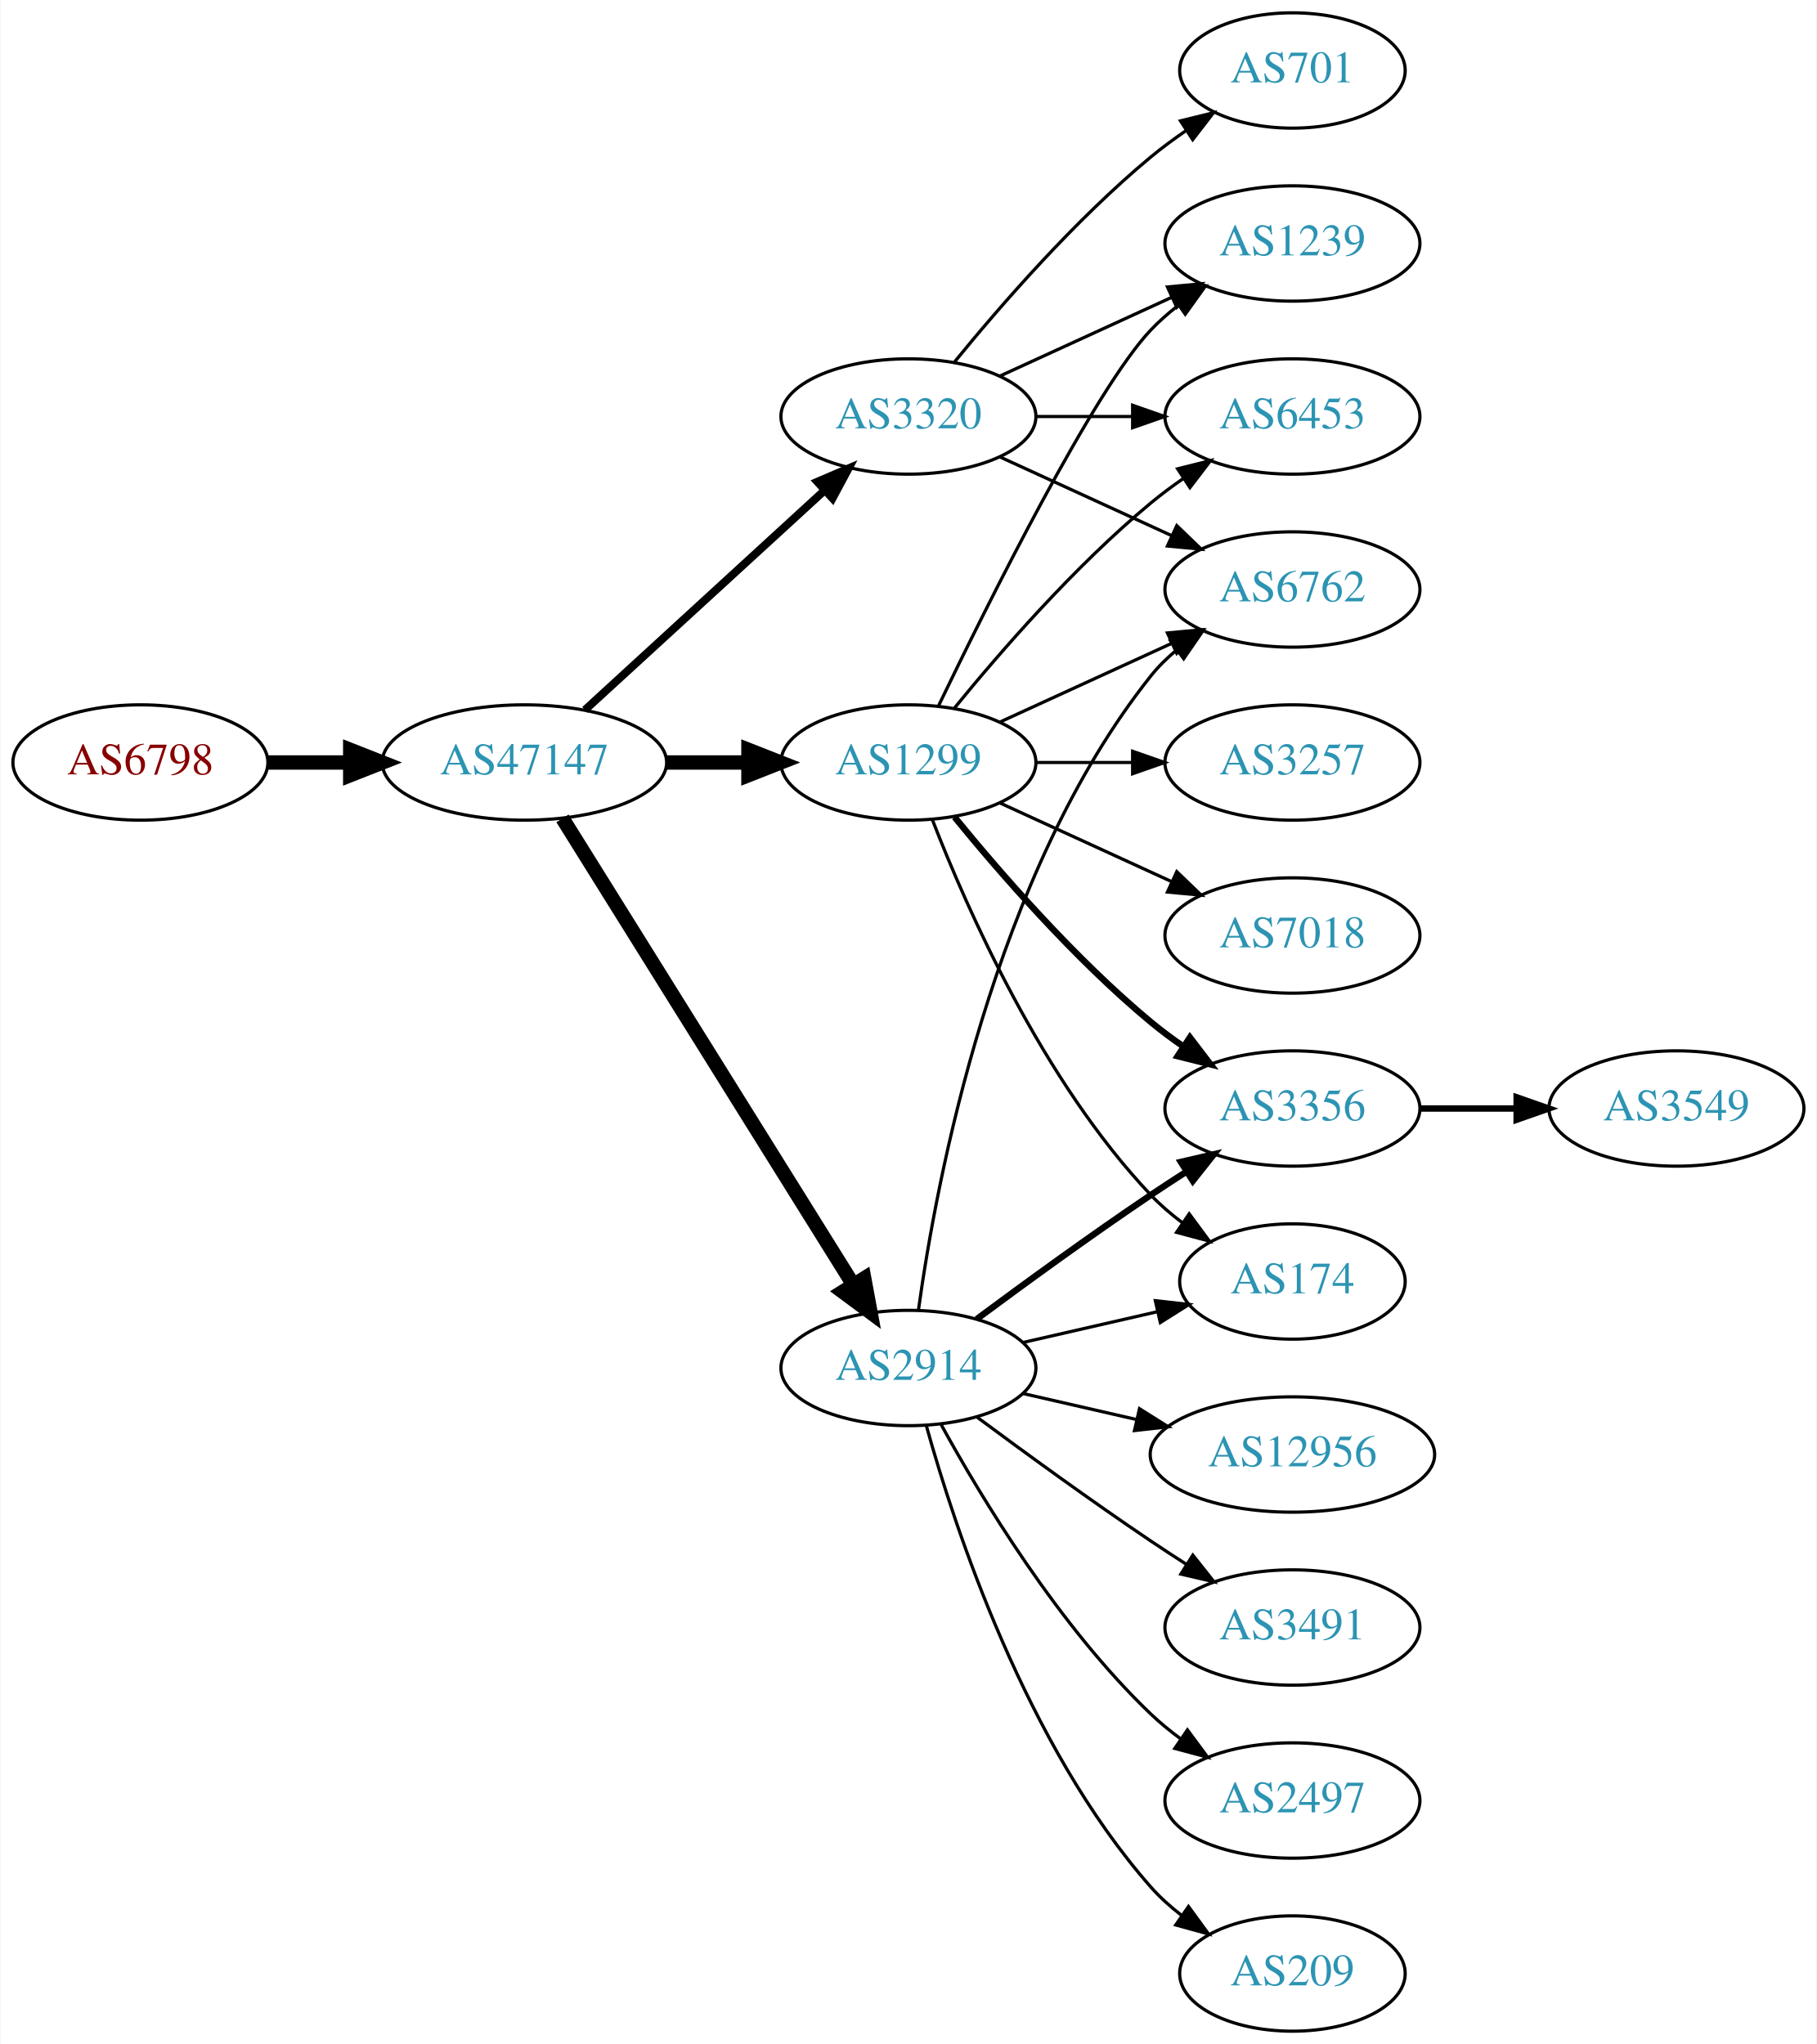
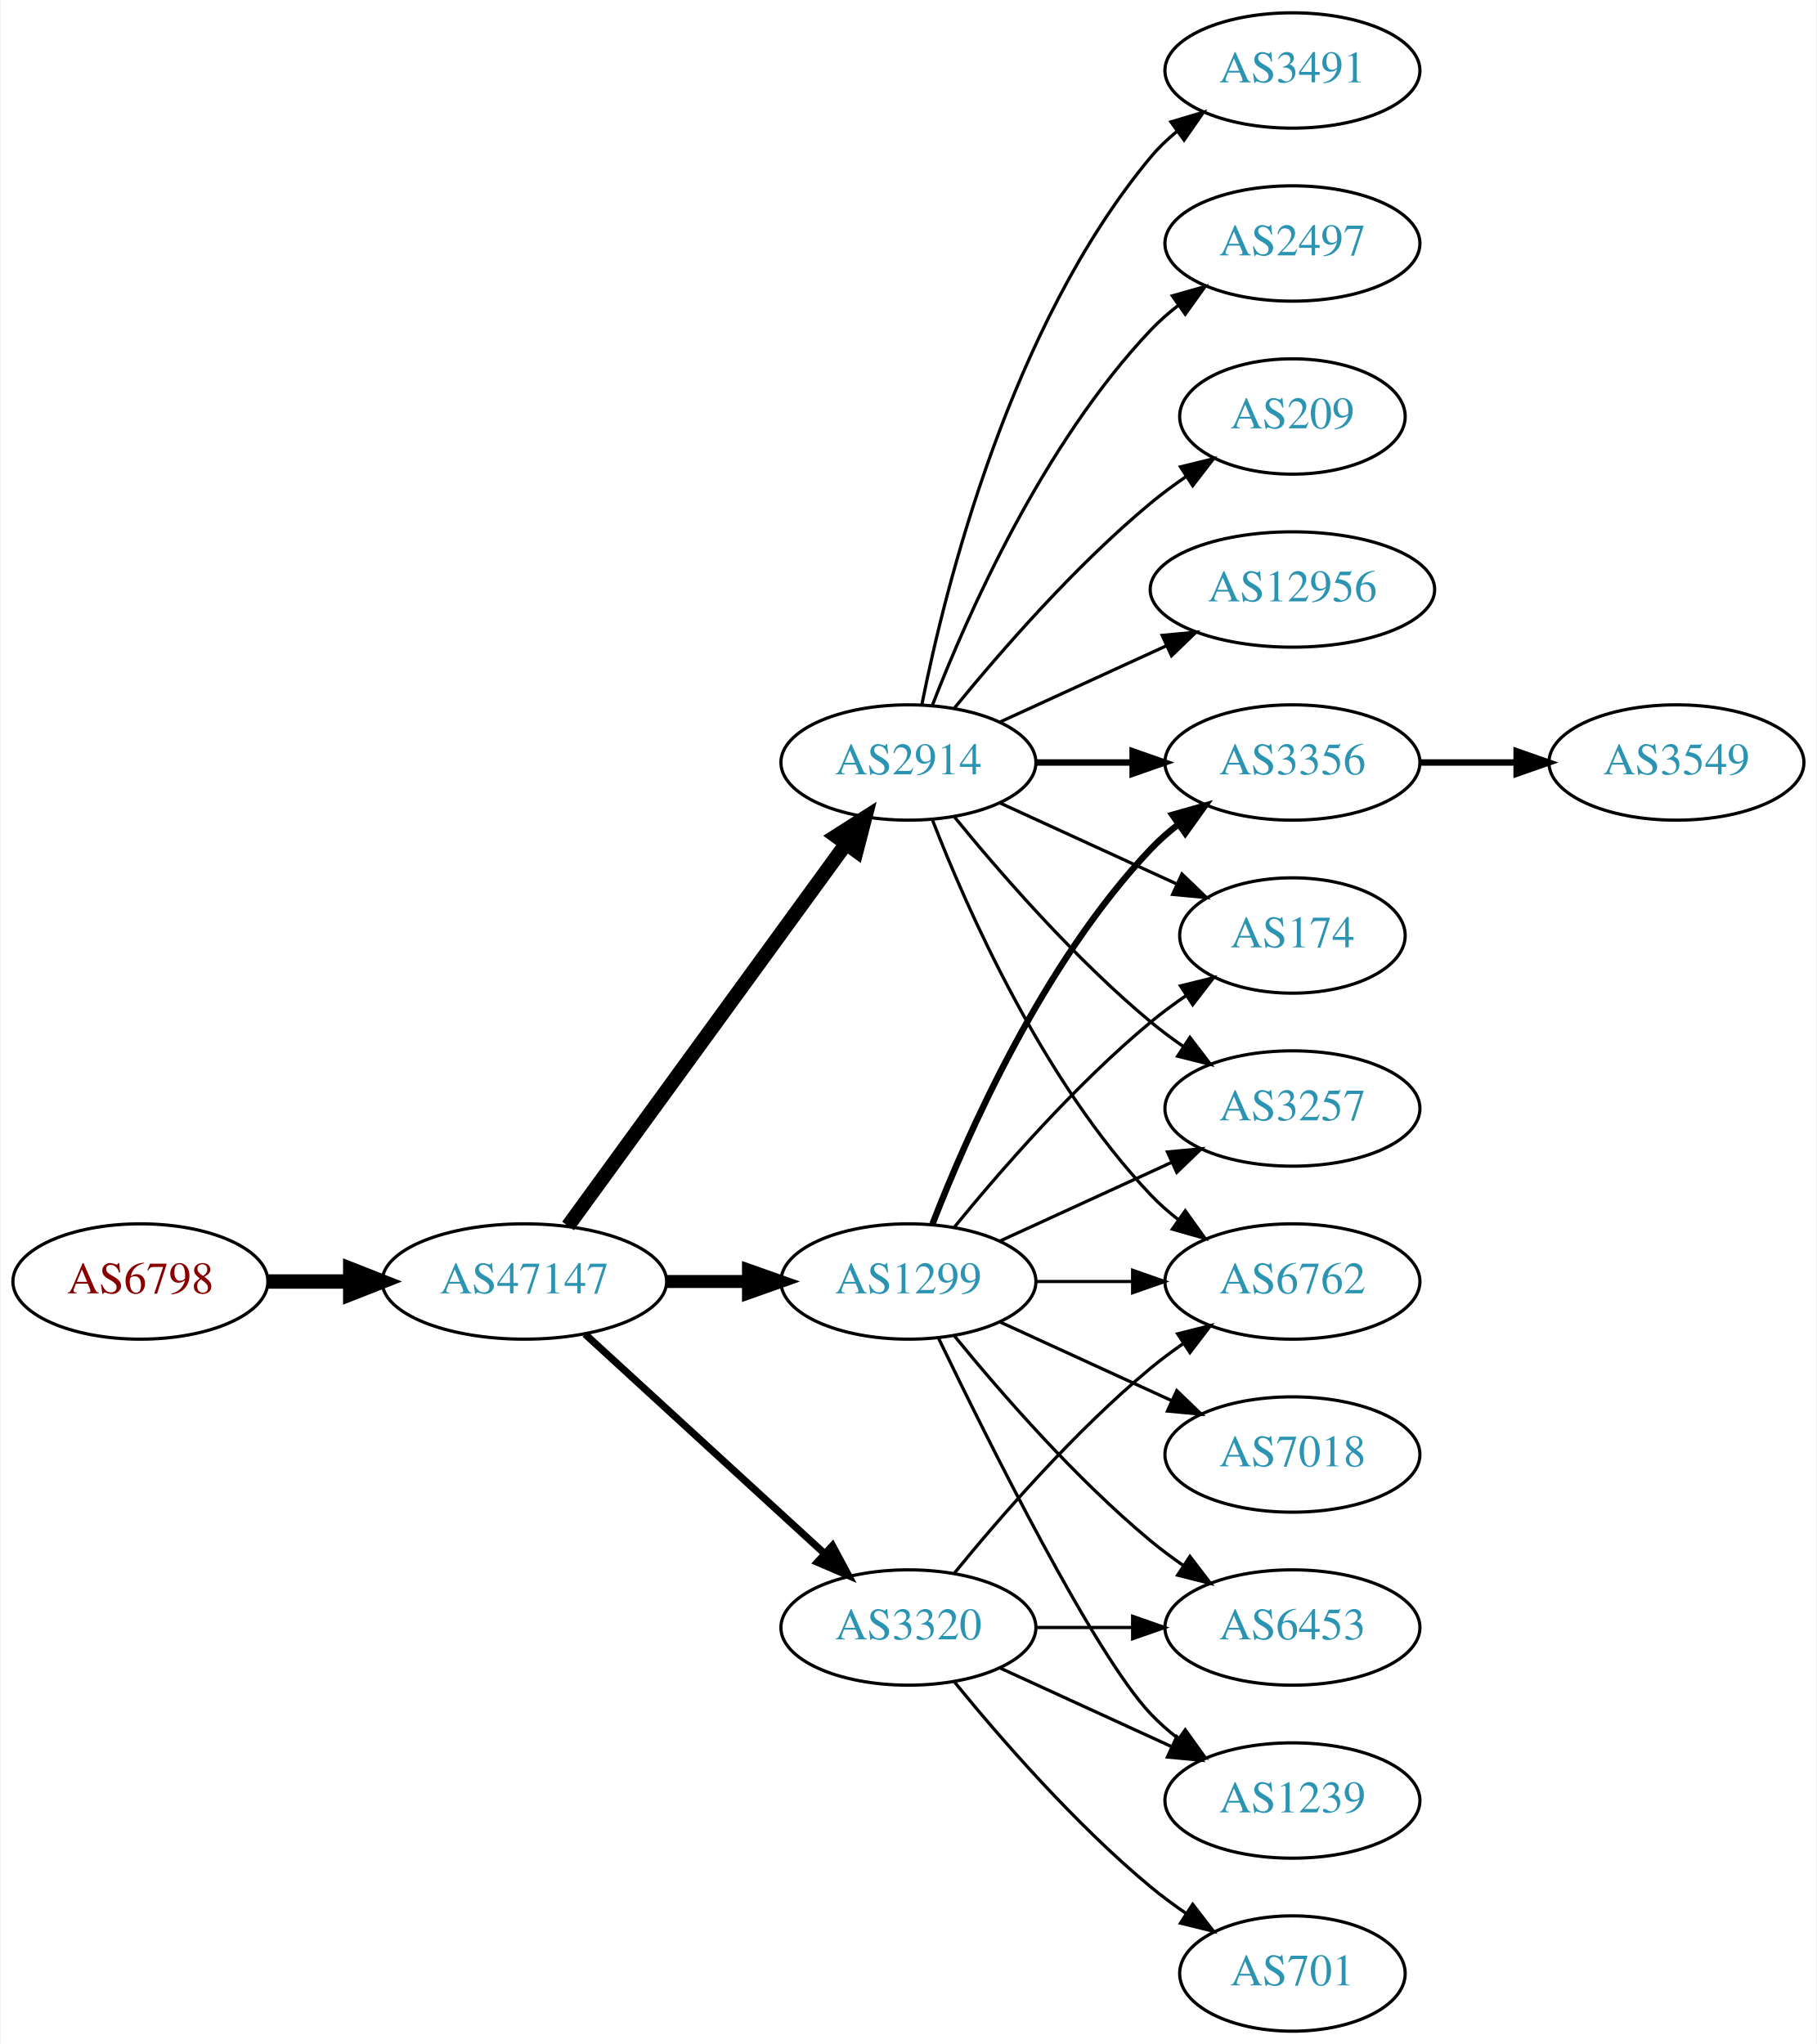
<svg xmlns="http://www.w3.org/2000/svg" xmlns:xlink="http://www.w3.org/1999/xlink" width="567pt" height="638pt" viewBox="0.00 0.00 566.66 638.00">
  <g id="graph0" class="graph" transform="scale(1 1) rotate(0) translate(4 634)">
    <polygon fill="white" stroke="none" points="-4,4 -4,-634 562.663,-634 562.663,4 -4,4" />
    <g id="node1" class="node">
      <g id="a_node1">
        <a xlink:href="/asn/6798" xlink:title="AS6798 ~ Net4You Internet GmbH [AT]">
-           <ellipse fill="#ffffff" stroke="black" cx="39.647" cy="-396" rx="39.794" ry="18" />
-           <text text-anchor="middle" x="39.647" y="-392.3" font-family="Times,serif" font-size="14.00" fill="#880000">AS6798</text>
+           <ellipse fill="#ffffff" stroke="black" cx="39.647" cy="-234" rx="39.794" ry="18" />
+           <text text-anchor="middle" x="39.647" y="-230.3" font-family="Times,serif" font-size="14.00" fill="#880000">AS6798</text>
        </a>
      </g>
    </g>
    <g id="node2" class="node">
      <g id="a_node2">
        <a xlink:href="/asn/47147" xlink:title="AS47147 ~ ANEXIA Internetdienstleistungs GmbH [AT]">
-           <ellipse fill="#ffffff" stroke="black" cx="159.489" cy="-396" rx="44.393" ry="18" />
-           <text text-anchor="middle" x="159.489" y="-392.3" font-family="Times,serif" font-size="14.00" fill="#2c94b3">AS47147</text>
+           <ellipse fill="#ffffff" stroke="black" cx="159.489" cy="-234" rx="44.393" ry="18" />
+           <text text-anchor="middle" x="159.489" y="-230.3" font-family="Times,serif" font-size="14.00" fill="#2c94b3">AS47147</text>
        </a>
      </g>
    </g>
    <g id="edge1" class="edge">
-       <path fill="none" stroke="black" stroke-width="4.5" d="M79.559,-396C87.662,-396 96.337,-396 104.863,-396" />
-       <polygon fill="black" stroke="black" stroke-width="4.5" points="105.141,-399.938 115.141,-396 105.141,-392.063 105.141,-399.938" />
+       <path fill="none" stroke="black" stroke-width="4.5" d="M79.559,-234C87.662,-234 96.337,-234 104.863,-234" />
+       <polygon fill="black" stroke="black" stroke-width="4.5" points="105.141,-237.938 115.141,-234 105.141,-230.063 105.141,-237.938" />
    </g>
    <g id="node3" class="node">
      <g id="a_node3">
        <a xlink:href="/asn/2914" xlink:title="AS2914 ~ NTT America, Inc. [US]">
-           <ellipse fill="#ffffff" stroke="black" cx="279.332" cy="-207" rx="39.794" ry="18" />
-           <text text-anchor="middle" x="279.332" y="-203.3" font-family="Times,serif" font-size="14.00" fill="#2c94b3">AS2914</text>
+           <ellipse fill="#ffffff" stroke="black" cx="279.332" cy="-396" rx="39.794" ry="18" />
+           <text text-anchor="middle" x="279.332" y="-392.3" font-family="Times,serif" font-size="14.00" fill="#2c94b3">AS2914</text>
        </a>
      </g>
    </g>
    <g id="edge2" class="edge">
-       <path fill="none" stroke="black" stroke-width="4.5" d="M171.364,-378.558C192.147,-345.225 237.608,-272.314 262.037,-233.134" />
-       <polygon fill="black" stroke="black" stroke-width="4.5" points="265.533,-234.969 267.483,-224.4 258.851,-230.802 265.533,-234.969" />
+       <path fill="none" stroke="black" stroke-width="4.5" d="M173.1,-251.337C193.921,-279.96 235.583,-337.233 259.772,-370.486" />
+       <polygon fill="black" stroke="black" stroke-width="4.5" points="256.744,-373.017 265.811,-378.788 263.113,-368.385 256.744,-373.017" />
    </g>
    <g id="node4" class="node">
      <g id="a_node4">
        <a xlink:href="/asn/1299" xlink:title="AS1299 ~ Telia Carrier [EU]">
-           <ellipse fill="#ffffff" stroke="black" cx="279.332" cy="-396" rx="39.794" ry="18" />
-           <text text-anchor="middle" x="279.332" y="-392.3" font-family="Times,serif" font-size="14.00" fill="#2c94b3">AS1299</text>
+           <ellipse fill="#ffffff" stroke="black" cx="279.332" cy="-234" rx="39.794" ry="18" />
+           <text text-anchor="middle" x="279.332" y="-230.3" font-family="Times,serif" font-size="14.00" fill="#2c94b3">AS1299</text>
        </a>
      </g>
    </g>
    <g id="edge3" class="edge">
-       <path fill="none" stroke="black" stroke-width="4.5" d="M203.7,-396C212.013,-396 220.775,-396 229.258,-396" />
-       <polygon fill="black" stroke="black" stroke-width="4.5" points="229.416,-399.938 239.416,-396 229.416,-392.063 229.416,-399.938" />
+       <path fill="none" stroke="black" stroke-width="4.05" d="M203.7,-234C212.013,-234 220.775,-234 229.258,-234" />
+       <polygon fill="black" stroke="black" stroke-width="4.05" points="229.416,-237.544 239.416,-234 229.416,-230.456 229.416,-237.544" />
    </g>
    <g id="node5" class="node">
      <g id="a_node5">
        <a xlink:href="/asn/3320" xlink:title="AS3320 ~ DTAG [DE]">
-           <ellipse fill="#ffffff" stroke="black" cx="279.332" cy="-504" rx="39.794" ry="18" />
-           <text text-anchor="middle" x="279.332" y="-500.3" font-family="Times,serif" font-size="14.00" fill="#2c94b3">AS3320</text>
+           <ellipse fill="#ffffff" stroke="black" cx="279.332" cy="-126" rx="39.794" ry="18" />
+           <text text-anchor="middle" x="279.332" y="-122.3" font-family="Times,serif" font-size="14.00" fill="#2c94b3">AS3320</text>
        </a>
      </g>
    </g>
    <g id="edge4" class="edge">
-       <path fill="none" stroke="black" stroke-width="2.5" d="M178.387,-412.403C198.315,-430.667 230.672,-460.322 253.15,-480.921" />
-       <polygon fill="black" stroke="black" stroke-width="2.5" points="250.914,-483.62 260.652,-487.797 255.644,-478.46 250.914,-483.62" />
+       <path fill="none" stroke="black" stroke-width="2.25" d="M178.387,-217.597C198.315,-199.333 230.672,-169.678 253.15,-149.079" />
+       <polygon fill="black" stroke="black" stroke-width="2.25" points="255.644,-151.54 260.652,-142.203 250.914,-146.38 255.644,-151.54" />
    </g>
    <g id="node6" class="node">
      <g id="a_node6">
        <a xlink:href="/asn/3356" xlink:title="AS3356 ~ Level 3 Parent, LLC [US]">
-           <ellipse fill="#ffffff" stroke="black" cx="399.174" cy="-288" rx="39.794" ry="18" />
-           <text text-anchor="middle" x="399.174" y="-284.3" font-family="Times,serif" font-size="14.00" fill="#2c94b3">AS3356</text>
-         </a>
-       </g>
-     </g>
-     <g id="edge5" class="edge">
-       <path fill="none" stroke="black" stroke-width="2" d="M300.662,-222.277C315.524,-233.304 336.269,-248.407 354.978,-261 358.527,-263.389 362.277,-265.839 366.026,-268.242" />
-       <polygon fill="black" stroke="black" stroke-width="2" points="364.352,-271.325 374.674,-273.712 368.094,-265.409 364.352,-271.325" />
+           <ellipse fill="#ffffff" stroke="black" cx="399.174" cy="-396" rx="39.794" ry="18" />
+           <text text-anchor="middle" x="399.174" y="-392.3" font-family="Times,serif" font-size="14.00" fill="#2c94b3">AS3356</text>
+         </a>
+       </g>
+     </g>
+     <g id="edge17" class="edge">
+       <path fill="none" stroke="black" stroke-width="2" d="M319.244,-396C328.798,-396 339.147,-396 349.11,-396" />
+       <polygon fill="black" stroke="black" stroke-width="2" points="349.302,-399.5 359.302,-396 349.302,-392.5 349.302,-399.5" />
    </g>
    <g id="node7" class="node">
      <g id="a_node7">
-         <a xlink:href="/asn/12956" xlink:title="AS12956 ~ TELXIUS [ES]">
-           <ellipse fill="#ffffff" stroke="black" cx="399.174" cy="-180" rx="44.393" ry="18" />
-           <text text-anchor="middle" x="399.174" y="-176.3" font-family="Times,serif" font-size="14.00" fill="#2c94b3">AS12956</text>
-         </a>
-       </g>
-     </g>
-     <g id="edge6" class="edge">
-       <path fill="none" stroke="black" d="M315.051,-199.045C326.189,-196.493 338.725,-193.621 350.618,-190.896" />
-       <polygon fill="black" stroke="black" points="351.446,-194.297 360.412,-188.652 349.883,-187.474 351.446,-194.297" />
+         <a xlink:href="/asn/174" xlink:title="AS174 ~ Cogent Communications [US]">
+           <ellipse fill="#ffffff" stroke="black" cx="399.174" cy="-342" rx="35.194" ry="18" />
+           <text text-anchor="middle" x="399.174" y="-338.3" font-family="Times,serif" font-size="14.00" fill="#2c94b3">AS174</text>
+         </a>
+       </g>
+     </g>
+     <g id="edge21" class="edge">
+       <path fill="none" stroke="black" d="M307.96,-383.339C324.377,-375.817 345.358,-366.202 362.955,-358.139" />
+       <polygon fill="black" stroke="black" points="364.7,-361.189 372.332,-353.842 361.783,-354.826 364.7,-361.189" />
    </g>
    <g id="node8" class="node">
      <g id="a_node8">
-         <a xlink:href="/asn/174" xlink:title="AS174 ~ Cogent Communications [US]">
-           <ellipse fill="#ffffff" stroke="black" cx="399.174" cy="-234" rx="35.194" ry="18" />
-           <text text-anchor="middle" x="399.174" y="-230.3" font-family="Times,serif" font-size="14.00" fill="#2c94b3">AS174</text>
-         </a>
-       </g>
+         <a xlink:href="/asn/3257" xlink:title="AS3257 ~ GTT [DE]">
+           <ellipse fill="#ffffff" stroke="black" cx="399.174" cy="-288" rx="39.794" ry="18" />
+           <text text-anchor="middle" x="399.174" y="-284.3" font-family="Times,serif" font-size="14.00" fill="#2c94b3">AS3257</text>
+         </a>
+       </g>
+     </g>
+     <g id="edge23" class="edge">
+       <path fill="none" stroke="black" d="M293.751,-378.935C307.865,-361.625 331.28,-334.655 354.978,-315 358.194,-312.332 361.695,-309.73 365.265,-307.259" />
+       <polygon fill="black" stroke="black" points="367.189,-310.183 373.622,-301.764 363.343,-304.334 367.189,-310.183" />
+     </g>
+     <g id="node10" class="node">
+       <g id="a_node10">
+         <a xlink:href="/asn/6762" xlink:title="AS6762 ~ TELECOM ITALIA SPARKLE S.p.A. [IT]">
+           <ellipse fill="#ffffff" stroke="black" cx="399.174" cy="-234" rx="39.794" ry="18" />
+           <text text-anchor="middle" x="399.174" y="-230.3" font-family="Times,serif" font-size="14.00" fill="#2c94b3">AS6762</text>
+         </a>
+       </g>
+     </g>
+     <g id="edge16" class="edge">
+       <path fill="none" stroke="black" d="M286.855,-378.006C297.605,-350.272 321.262,-296.571 354.978,-261 357.564,-258.272 360.481,-255.706 363.55,-253.323" />
+       <polygon fill="black" stroke="black" points="365.728,-256.07 371.898,-247.457 361.704,-250.342 365.728,-256.07" />
+     </g>
+     <g id="node14" class="node">
+       <g id="a_node14">
+         <a xlink:href="/asn/3491" xlink:title="AS3491 ~ PCCW Global, Inc. [US]">
+           <ellipse fill="#ffffff" stroke="black" cx="399.174" cy="-612" rx="39.794" ry="18" />
+           <text text-anchor="middle" x="399.174" y="-608.3" font-family="Times,serif" font-size="14.00" fill="#2c94b3">AS3491</text>
+         </a>
+       </g>
+     </g>
+     <g id="edge18" class="edge">
+       <path fill="none" stroke="black" d="M283.53,-414.073C290.694,-450.141 310.968,-532.125 354.978,-585 357.383,-587.889 360.179,-590.563 363.172,-593.013" />
+       <polygon fill="black" stroke="black" points="361.26,-595.95 371.415,-598.973 365.361,-590.277 361.26,-595.95" />
+     </g>
+     <g id="node15" class="node">
+       <g id="a_node15">
+         <a xlink:href="/asn/2497" xlink:title="AS2497 ~ Internet Initiative Japan Inc. [JP]">
+           <ellipse fill="#ffffff" stroke="black" cx="399.174" cy="-558" rx="39.794" ry="18" />
+           <text text-anchor="middle" x="399.174" y="-554.3" font-family="Times,serif" font-size="14.00" fill="#2c94b3">AS2497</text>
+         </a>
+       </g>
+     </g>
+     <g id="edge19" class="edge">
+       <path fill="none" stroke="black" d="M286.855,-413.994C297.605,-441.728 321.262,-495.429 354.978,-531 357.564,-533.728 360.481,-536.294 363.55,-538.677" />
+       <polygon fill="black" stroke="black" points="361.704,-541.658 371.898,-544.543 365.728,-535.93 361.704,-541.658" />
+     </g>
+     <g id="node16" class="node">
+       <g id="a_node16">
+         <a xlink:href="/asn/209" xlink:title="AS209 ~ CenturyLink Communications, LLC [US]">
+           <ellipse fill="#ffffff" stroke="black" cx="399.174" cy="-504" rx="35.194" ry="18" />
+           <text text-anchor="middle" x="399.174" y="-500.3" font-family="Times,serif" font-size="14.00" fill="#2c94b3">AS209</text>
+         </a>
+       </g>
+     </g>
+     <g id="edge20" class="edge">
+       <path fill="none" stroke="black" d="M293.751,-413.065C307.865,-430.375 331.28,-457.345 354.978,-477 358.441,-479.872 362.234,-482.669 366.088,-485.308" />
+       <polygon fill="black" stroke="black" points="364.231,-488.275 374.521,-490.797 368.05,-482.408 364.231,-488.275" />
+     </g>
+     <g id="node17" class="node">
+       <g id="a_node17">
+         <a xlink:href="/asn/12956" xlink:title="AS12956 ~ TELXIUS [ES]">
+           <ellipse fill="#ffffff" stroke="black" cx="399.174" cy="-450" rx="44.393" ry="18" />
+           <text text-anchor="middle" x="399.174" y="-446.3" font-family="Times,serif" font-size="14.00" fill="#2c94b3">AS12956</text>
+         </a>
+       </g>
+     </g>
+     <g id="edge22" class="edge">
+       <path fill="none" stroke="black" d="M307.96,-408.661C323.458,-415.762 343.025,-424.728 359.971,-432.494" />
+       <polygon fill="black" stroke="black" points="358.525,-435.681 369.074,-436.665 361.441,-429.317 358.525,-435.681" />
+     </g>
+     <g id="edge5" class="edge">
+       <path fill="none" stroke="black" stroke-width="2" d="M286.855,-251.994C297.605,-279.728 321.262,-333.429 354.978,-369 357.564,-371.728 360.481,-374.294 363.55,-376.677" />
+       <polygon fill="black" stroke="black" stroke-width="2" points="361.704,-379.658 371.898,-382.543 365.728,-373.93 361.704,-379.658" />
+     </g>
+     <g id="edge6" class="edge">
+       <path fill="none" stroke="black" d="M293.751,-251.065C307.865,-268.375 331.28,-295.345 354.978,-315 358.441,-317.872 362.234,-320.669 366.088,-323.308" />
+       <polygon fill="black" stroke="black" points="364.231,-326.275 374.521,-328.797 368.05,-320.408 364.231,-326.275" />
    </g>
    <g id="edge7" class="edge">
-       <path fill="none" stroke="black" d="M315.051,-214.955C328.143,-217.955 343.166,-221.396 356.806,-224.522" />
-       <polygon fill="black" stroke="black" points="356.384,-228.016 366.914,-226.838 357.948,-221.193 356.384,-228.016" />
+       <path fill="none" stroke="black" d="M307.96,-246.661C323.917,-253.973 344.188,-263.261 361.471,-271.181" />
+       <polygon fill="black" stroke="black" points="360.169,-274.435 370.718,-275.419 363.085,-268.071 360.169,-274.435" />
    </g>
    <g id="node9" class="node">
      <g id="a_node9">
-         <a xlink:href="/asn/6762" xlink:title="AS6762 ~ TELECOM ITALIA SPARKLE S.p.A. [IT]">
-           <ellipse fill="#ffffff" stroke="black" cx="399.174" cy="-450" rx="39.794" ry="18" />
-           <text text-anchor="middle" x="399.174" y="-446.3" font-family="Times,serif" font-size="14.00" fill="#2c94b3">AS6762</text>
+         <a xlink:href="/asn/7018" xlink:title="AS7018 ~ AT&amp;T Services, Inc. [US]">
+           <ellipse fill="#ffffff" stroke="black" cx="399.174" cy="-180" rx="39.794" ry="18" />
+           <text text-anchor="middle" x="399.174" y="-176.3" font-family="Times,serif" font-size="14.00" fill="#2c94b3">AS7018</text>
        </a>
      </g>
    </g>
    <g id="edge8" class="edge">
-       <path fill="none" stroke="black" d="M282.471,-225.17C287.971,-264.974 305.797,-361.233 354.978,-423 357.319,-425.94 360.074,-428.649 363.04,-431.121" />
-       <polygon fill="black" stroke="black" points="361.105,-434.042 371.246,-437.11 365.232,-428.388 361.105,-434.042" />
-     </g>
-     <g id="node10" class="node">
-       <g id="a_node10">
-         <a xlink:href="/asn/3491" xlink:title="AS3491 ~ PCCW Global, Inc. [US]">
-           <ellipse fill="#ffffff" stroke="black" cx="399.174" cy="-126" rx="39.794" ry="18" />
-           <text text-anchor="middle" x="399.174" y="-122.3" font-family="Times,serif" font-size="14.00" fill="#2c94b3">AS3491</text>
-         </a>
-       </g>
+       <path fill="none" stroke="black" d="M307.96,-221.339C323.917,-214.027 344.188,-204.739 361.471,-196.819" />
+       <polygon fill="black" stroke="black" points="363.085,-199.929 370.718,-192.581 360.169,-193.565 363.085,-199.929" />
    </g>
    <g id="edge9" class="edge">
-       <path fill="none" stroke="black" d="M300.662,-191.723C315.524,-180.696 336.269,-165.593 354.978,-153 358.527,-150.611 362.277,-148.161 366.026,-145.758" />
-       <polygon fill="black" stroke="black" points="368.094,-148.591 374.674,-140.288 364.352,-142.675 368.094,-148.591" />
+       <path fill="none" stroke="black" d="M319.244,-234C328.798,-234 339.147,-234 349.11,-234" />
+       <polygon fill="black" stroke="black" points="349.302,-237.5 359.302,-234 349.302,-230.5 349.302,-237.5" />
    </g>
    <g id="node11" class="node">
      <g id="a_node11">
-         <a xlink:href="/asn/2497" xlink:title="AS2497 ~ Internet Initiative Japan Inc. [JP]">
-           <ellipse fill="#ffffff" stroke="black" cx="399.174" cy="-72" rx="39.794" ry="18" />
-           <text text-anchor="middle" x="399.174" y="-68.3" font-family="Times,serif" font-size="14.00" fill="#2c94b3">AS2497</text>
+         <a xlink:href="/asn/6453" xlink:title="AS6453 ~ TATA COMMUNICATIONS (AMERICA) INC [US]">
+           <ellipse fill="#ffffff" stroke="black" cx="399.174" cy="-126" rx="39.794" ry="18" />
+           <text text-anchor="middle" x="399.174" y="-122.3" font-family="Times,serif" font-size="14.00" fill="#2c94b3">AS6453</text>
        </a>
      </g>
    </g>
    <g id="edge10" class="edge">
-       <path fill="none" stroke="black" d="M289.573,-189.287C302.118,-166.439 326.295,-126.389 354.978,-99 357.846,-96.261 361.035,-93.653 364.344,-91.215" />
-       <polygon fill="black" stroke="black" points="366.407,-94.044 372.704,-85.523 362.468,-88.258 366.407,-94.044" />
+       <path fill="none" stroke="black" d="M293.751,-216.935C307.865,-199.625 331.28,-172.655 354.978,-153 358.194,-150.332 361.695,-147.73 365.265,-145.259" />
+       <polygon fill="black" stroke="black" points="367.189,-148.183 373.622,-139.764 363.343,-142.334 367.189,-148.183" />
    </g>
    <g id="node12" class="node">
      <g id="a_node12">
-         <a xlink:href="/asn/209" xlink:title="AS209 ~ CenturyLink Communications, LLC [US]">
+         <a xlink:href="/asn/1239" xlink:title="AS1239 ~ Sprint [US]">
+           <ellipse fill="#ffffff" stroke="black" cx="399.174" cy="-72" rx="39.794" ry="18" />
+           <text text-anchor="middle" x="399.174" y="-68.3" font-family="Times,serif" font-size="14.00" fill="#2c94b3">AS1239</text>
+         </a>
+       </g>
+     </g>
+     <g id="edge11" class="edge">
+       <path fill="none" stroke="black" d="M288.679,-216.405C304.146,-184.268 337.291,-117.66 354.978,-99 357.564,-96.272 360.481,-93.706 363.55,-91.323" />
+       <polygon fill="black" stroke="black" points="365.728,-94.07 371.898,-85.457 361.704,-88.342 365.728,-94.07" />
+     </g>
+     <g id="edge13" class="edge">
+       <path fill="none" stroke="black" d="M293.751,-143.065C307.865,-160.375 331.28,-187.345 354.978,-207 358.194,-209.668 361.695,-212.27 365.265,-214.741" />
+       <polygon fill="black" stroke="black" points="363.343,-217.666 373.622,-220.236 367.189,-211.817 363.343,-217.666" />
+     </g>
+     <g id="edge12" class="edge">
+       <path fill="none" stroke="black" d="M319.244,-126C328.798,-126 339.147,-126 349.11,-126" />
+       <polygon fill="black" stroke="black" points="349.302,-129.5 359.302,-126 349.302,-122.5 349.302,-129.5" />
+     </g>
+     <g id="edge15" class="edge">
+       <path fill="none" stroke="black" d="M307.96,-113.339C323.917,-106.027 344.188,-96.739 361.471,-88.819" />
+       <polygon fill="black" stroke="black" points="363.085,-91.929 370.718,-84.581 360.169,-85.565 363.085,-91.929" />
+     </g>
+     <g id="node13" class="node">
+       <g id="a_node13">
+         <a xlink:href="/asn/701" xlink:title="AS701 ~ UUNET [US]">
          <ellipse fill="#ffffff" stroke="black" cx="399.174" cy="-18" rx="35.194" ry="18" />
-           <text text-anchor="middle" x="399.174" y="-14.3" font-family="Times,serif" font-size="14.00" fill="#2c94b3">AS209</text>
-         </a>
-       </g>
-     </g>
-     <g id="edge11" class="edge">
-       <path fill="none" stroke="black" d="M284.904,-189.054C293.81,-157.005 316.094,-89.158 354.978,-45 357.805,-41.789 361.107,-38.828 364.602,-36.136" />
-       <polygon fill="black" stroke="black" points="366.736,-38.916 372.977,-30.355 362.759,-33.155 366.736,-38.916" />
-     </g>
-     <g id="edge21" class="edge">
-       <path fill="none" stroke="black" stroke-width="2" d="M293.751,-378.935C307.865,-361.625 331.28,-334.655 354.978,-315 358.194,-312.332 361.695,-309.73 365.265,-307.259" />
-       <polygon fill="black" stroke="black" stroke-width="2" points="367.189,-310.183 373.622,-301.764 363.343,-304.334 367.189,-310.183" />
-     </g>
-     <g id="edge20" class="edge">
-       <path fill="none" stroke="black" d="M286.855,-378.006C297.605,-350.272 321.262,-296.571 354.978,-261 357.921,-257.895 361.294,-254.999 364.83,-252.345" />
-       <polygon fill="black" stroke="black" points="366.959,-255.129 373.249,-246.603 363.015,-249.346 366.959,-255.129" />
-     </g>
-     <g id="edge23" class="edge">
-       <path fill="none" stroke="black" d="M307.96,-408.661C323.917,-415.973 344.188,-425.261 361.471,-433.181" />
-       <polygon fill="black" stroke="black" points="360.169,-436.435 370.718,-437.419 363.085,-430.071 360.169,-436.435" />
-     </g>
-     <g id="node15" class="node">
-       <g id="a_node15">
-         <a xlink:href="/asn/1239" xlink:title="AS1239 ~ Sprint [US]">
-           <ellipse fill="#ffffff" stroke="black" cx="399.174" cy="-558" rx="39.794" ry="18" />
-           <text text-anchor="middle" x="399.174" y="-554.3" font-family="Times,serif" font-size="14.00" fill="#2c94b3">AS1239</text>
-         </a>
-       </g>
-     </g>
-     <g id="edge18" class="edge">
-       <path fill="none" stroke="black" d="M288.679,-413.595C304.146,-445.732 337.291,-512.34 354.978,-531 357.564,-533.728 360.481,-536.294 363.55,-538.677" />
-       <polygon fill="black" stroke="black" points="361.704,-541.658 371.898,-544.543 365.728,-535.93 361.704,-541.658" />
-     </g>
-     <g id="node16" class="node">
-       <g id="a_node16">
-         <a xlink:href="/asn/6453" xlink:title="AS6453 ~ TATA COMMUNICATIONS (AMERICA) INC [US]">
-           <ellipse fill="#ffffff" stroke="black" cx="399.174" cy="-504" rx="39.794" ry="18" />
-           <text text-anchor="middle" x="399.174" y="-500.3" font-family="Times,serif" font-size="14.00" fill="#2c94b3">AS6453</text>
-         </a>
-       </g>
-     </g>
-     <g id="edge22" class="edge">
-       <path fill="none" stroke="black" d="M293.751,-413.065C307.865,-430.375 331.28,-457.345 354.978,-477 358.194,-479.668 361.695,-482.27 365.265,-484.741" />
-       <polygon fill="black" stroke="black" points="363.343,-487.666 373.622,-490.236 367.189,-481.817 363.343,-487.666" />
-     </g>
-     <g id="node17" class="node">
-       <g id="a_node17">
-         <a xlink:href="/asn/3257" xlink:title="AS3257 ~ GTT [DE]">
-           <ellipse fill="#ffffff" stroke="black" cx="399.174" cy="-396" rx="39.794" ry="18" />
-           <text text-anchor="middle" x="399.174" y="-392.3" font-family="Times,serif" font-size="14.00" fill="#2c94b3">AS3257</text>
-         </a>
-       </g>
-     </g>
-     <g id="edge17" class="edge">
-       <path fill="none" stroke="black" d="M319.244,-396C328.798,-396 339.147,-396 349.11,-396" />
-       <polygon fill="black" stroke="black" points="349.302,-399.5 359.302,-396 349.302,-392.5 349.302,-399.5" />
+           <text text-anchor="middle" x="399.174" y="-14.3" font-family="Times,serif" font-size="14.00" fill="#2c94b3">AS701</text>
+         </a>
+       </g>
+     </g>
+     <g id="edge14" class="edge">
+       <path fill="none" stroke="black" d="M293.751,-108.935C307.865,-91.625 331.28,-64.655 354.978,-45 358.441,-42.128 362.234,-39.331 366.088,-36.692" />
+       <polygon fill="black" stroke="black" points="368.05,-39.592 374.521,-31.203 364.231,-33.725 368.05,-39.592" />
    </g>
    <g id="node18" class="node">
      <g id="a_node18">
-         <a xlink:href="/asn/7018" xlink:title="AS7018 ~ AT&amp;T Services, Inc. [US]">
-           <ellipse fill="#ffffff" stroke="black" cx="399.174" cy="-342" rx="39.794" ry="18" />
-           <text text-anchor="middle" x="399.174" y="-338.3" font-family="Times,serif" font-size="14.00" fill="#2c94b3">AS7018</text>
-         </a>
-       </g>
-     </g>
-     <g id="edge19" class="edge">
-       <path fill="none" stroke="black" d="M307.96,-383.339C323.917,-376.027 344.188,-366.739 361.471,-358.819" />
-       <polygon fill="black" stroke="black" points="363.085,-361.929 370.718,-354.581 360.169,-355.565 363.085,-361.929" />
-     </g>
-     <g id="edge14" class="edge">
-       <path fill="none" stroke="black" d="M307.96,-491.339C323.917,-484.027 344.188,-474.739 361.471,-466.819" />
-       <polygon fill="black" stroke="black" points="363.085,-469.929 370.718,-462.581 360.169,-463.565 363.085,-469.929" />
-     </g>
-     <g id="node14" class="node">
-       <g id="a_node14">
-         <a xlink:href="/asn/701" xlink:title="AS701 ~ UUNET [US]">
-           <ellipse fill="#ffffff" stroke="black" cx="399.174" cy="-612" rx="35.194" ry="18" />
-           <text text-anchor="middle" x="399.174" y="-608.3" font-family="Times,serif" font-size="14.00" fill="#2c94b3">AS701</text>
-         </a>
-       </g>
-     </g>
-     <g id="edge13" class="edge">
-       <path fill="none" stroke="black" d="M293.751,-521.065C307.865,-538.375 331.28,-565.345 354.978,-585 358.441,-587.872 362.234,-590.669 366.088,-593.308" />
-       <polygon fill="black" stroke="black" points="364.231,-596.275 374.521,-598.797 368.05,-590.408 364.231,-596.275" />
-     </g>
-     <g id="edge15" class="edge">
-       <path fill="none" stroke="black" d="M307.96,-516.661C323.917,-523.973 344.188,-533.261 361.471,-541.181" />
-       <polygon fill="black" stroke="black" points="360.169,-544.435 370.718,-545.419 363.085,-538.071 360.169,-544.435" />
-     </g>
-     <g id="edge16" class="edge">
-       <path fill="none" stroke="black" d="M319.244,-504C328.798,-504 339.147,-504 349.11,-504" />
-       <polygon fill="black" stroke="black" points="349.302,-507.5 359.302,-504 349.302,-500.5 349.302,-507.5" />
-     </g>
-     <g id="node13" class="node">
-       <g id="a_node13">
        <a xlink:href="/asn/3549" xlink:title="AS3549 ~ Level 3 Parent, LLC [US]">
-           <ellipse fill="#ffffff" stroke="black" cx="519.017" cy="-288" rx="39.794" ry="18" />
-           <text text-anchor="middle" x="519.017" y="-284.3" font-family="Times,serif" font-size="14.00" fill="#2c94b3">AS3549</text>
-         </a>
-       </g>
-     </g>
-     <g id="edge12" class="edge">
-       <path fill="none" stroke="black" stroke-width="2" d="M439.087,-288C448.64,-288 458.99,-288 468.952,-288" />
-       <polygon fill="black" stroke="black" stroke-width="2" points="469.145,-291.5 479.145,-288 469.145,-284.5 469.145,-291.5" />
+           <ellipse fill="#ffffff" stroke="black" cx="519.017" cy="-396" rx="39.794" ry="18" />
+           <text text-anchor="middle" x="519.017" y="-392.3" font-family="Times,serif" font-size="14.00" fill="#2c94b3">AS3549</text>
+         </a>
+       </g>
+     </g>
+     <g id="edge24" class="edge">
+       <path fill="none" stroke="black" stroke-width="2" d="M439.087,-396C448.64,-396 458.99,-396 468.952,-396" />
+       <polygon fill="black" stroke="black" stroke-width="2" points="469.145,-399.5 479.145,-396 469.145,-392.5 469.145,-399.5" />
    </g>
  </g>
</svg>
